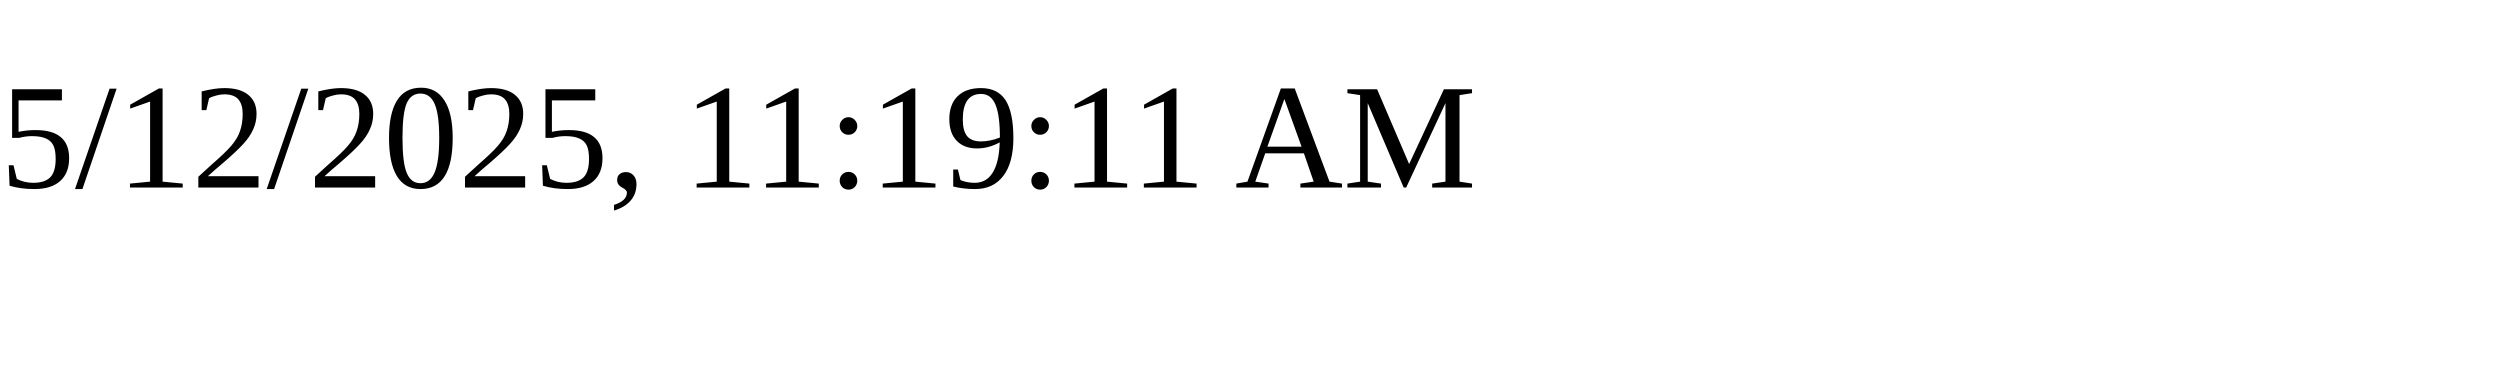
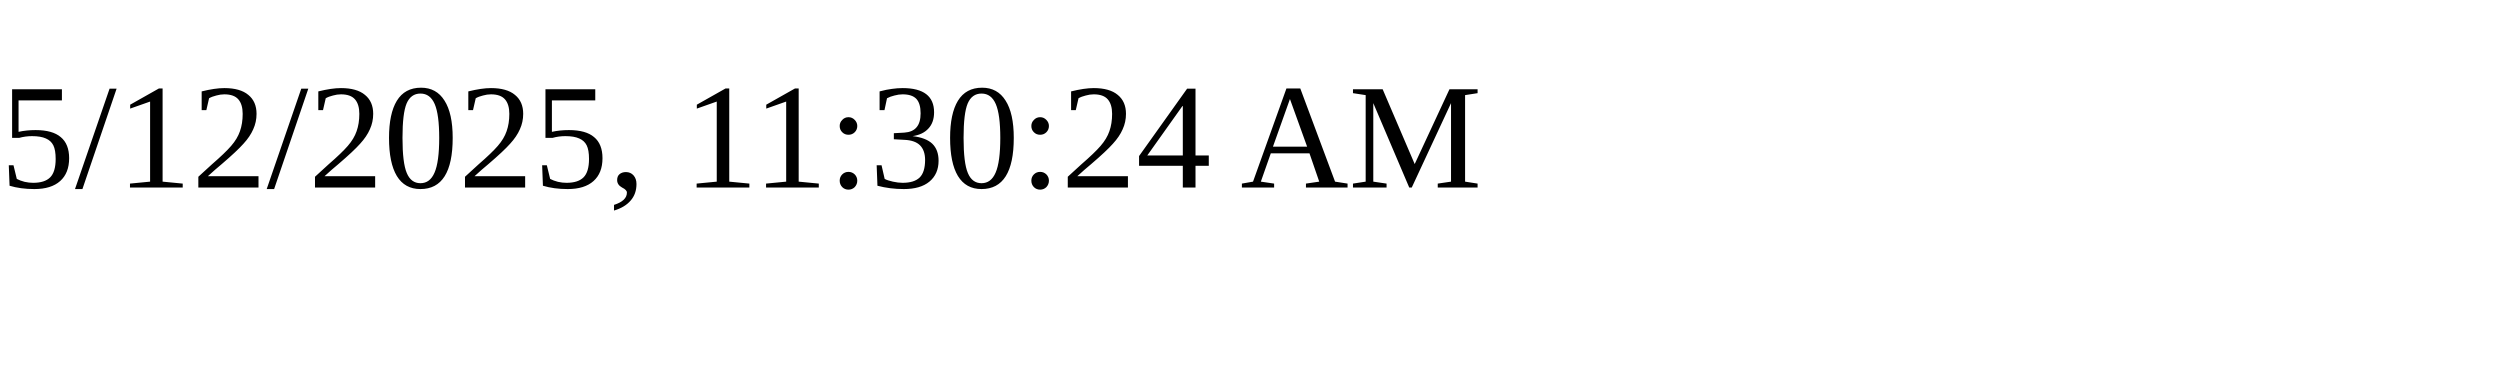
<svg xmlns="http://www.w3.org/2000/svg" height="30" width="200">
-   <text x="0" y="15">5/12/2025, 11:19:11 AM</text>
+   <text x="0" y="15">5/12/2025, 11:30:24 AM</text>
</svg>
